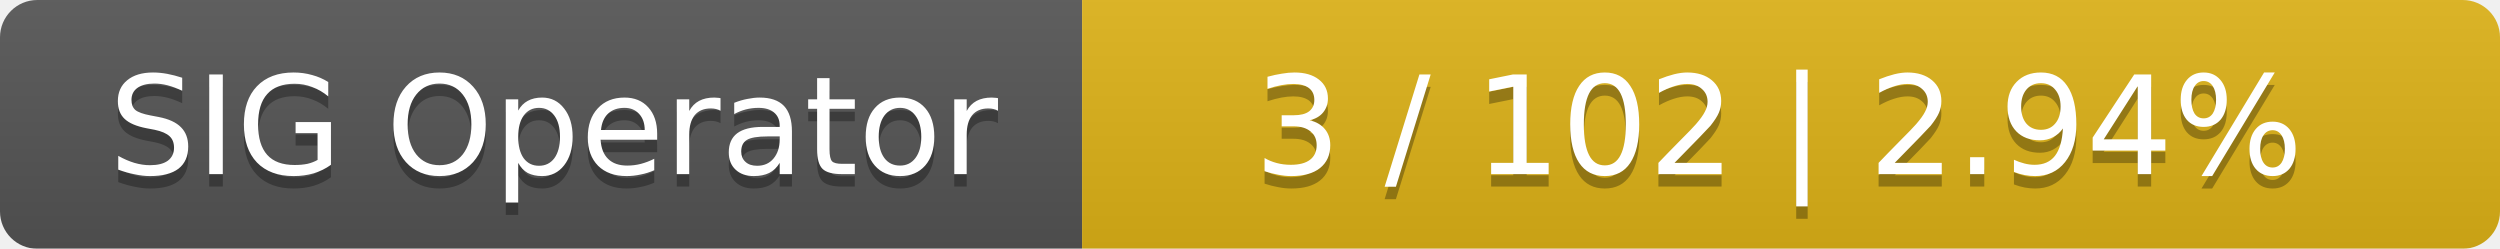
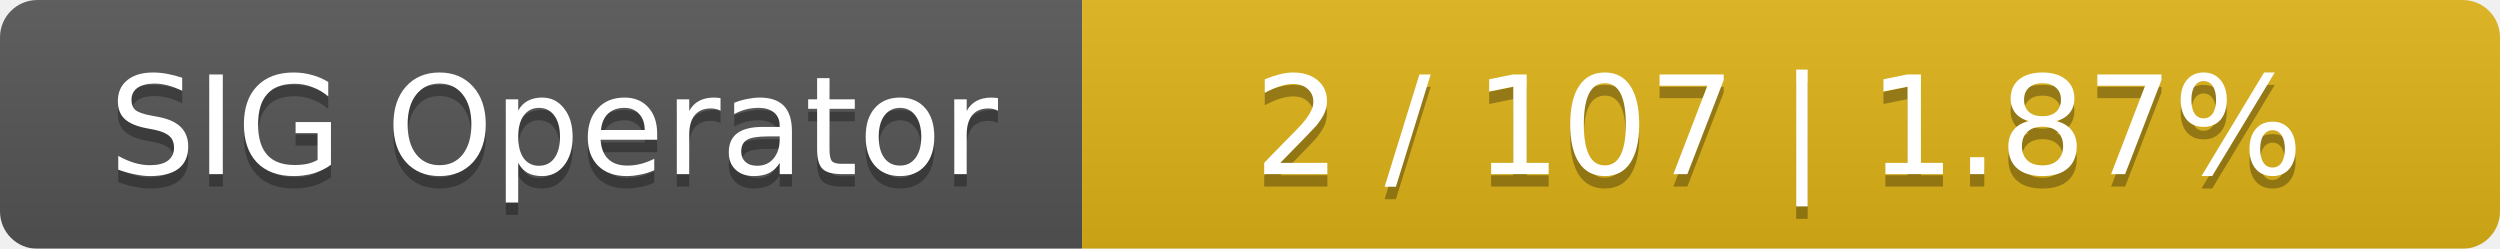
<svg xmlns="http://www.w3.org/2000/svg" width="201" height="20">
  <linearGradient id="smooth" x2="0" y2="100%">
    <stop offset="0" stop-color="#bbb" stop-opacity=".1" />
    <stop offset="1" stop-opacity=".1" />
  </linearGradient>
  <mask id="round">
    <rect width="201" height="20" rx="3" fill="#fff" />
  </mask>
  <g mask="url(#round)">
    <rect width="87" height="20" fill="#555" />
    <rect x="87" width="114" height="20" fill="#dfb317" />
    <rect width="201" height="20" fill="url(#smooth)" />
  </g>
  <g fill="#fff" text-anchor="middle" font-family="DejaVu Sans,Verdana,Geneva,sans-serif" font-size="11">
    <text x="44.5" y="15" fill="#010101" fill-opacity=".3">SIG Operator</text>
    <text x="44.5" y="14">SIG Operator</text>
-     <text x="143" y="15" fill="#010101" fill-opacity=".3">3 / 102    |    2.94%</text>
-     <text x="143" y="14">3 / 102    |    2.94%</text>
+     <text x="143" y="15" fill="#010101" fill-opacity=".3">2 / 107    |    1.87%</text>
+     <text x="143" y="14">2 / 107    |    1.87%</text>
  </g>
</svg>
